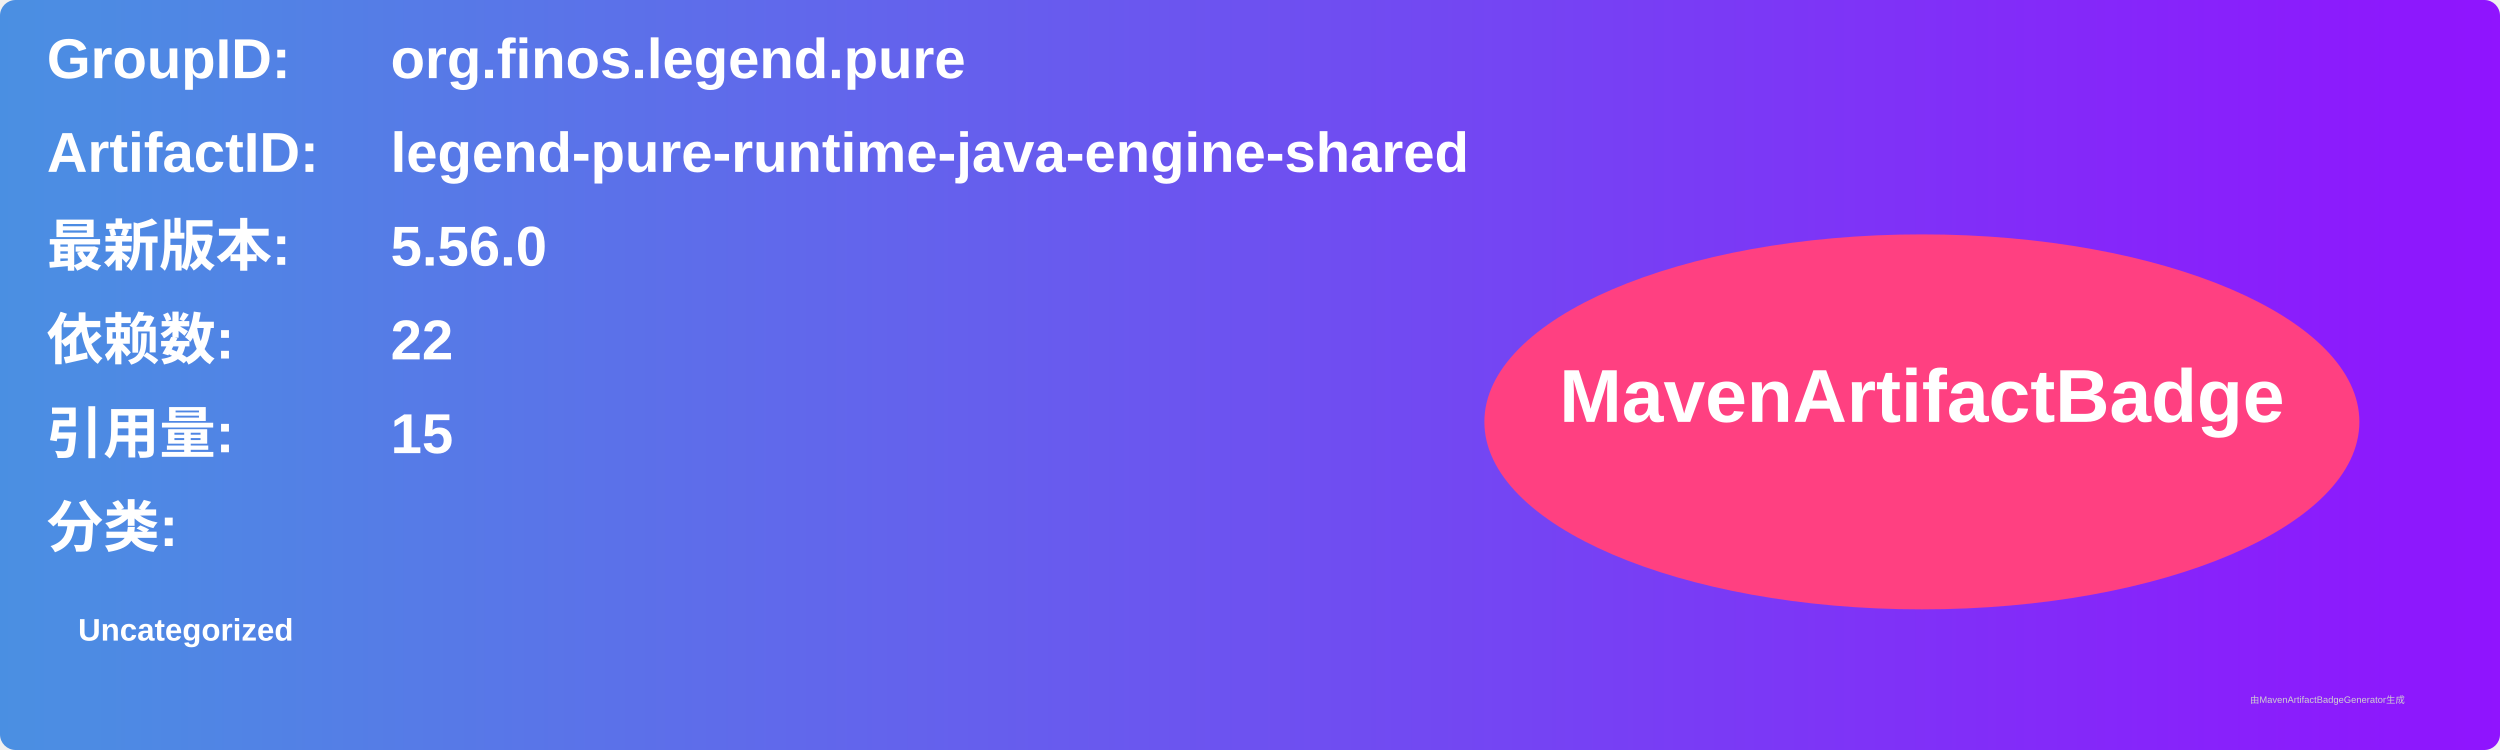
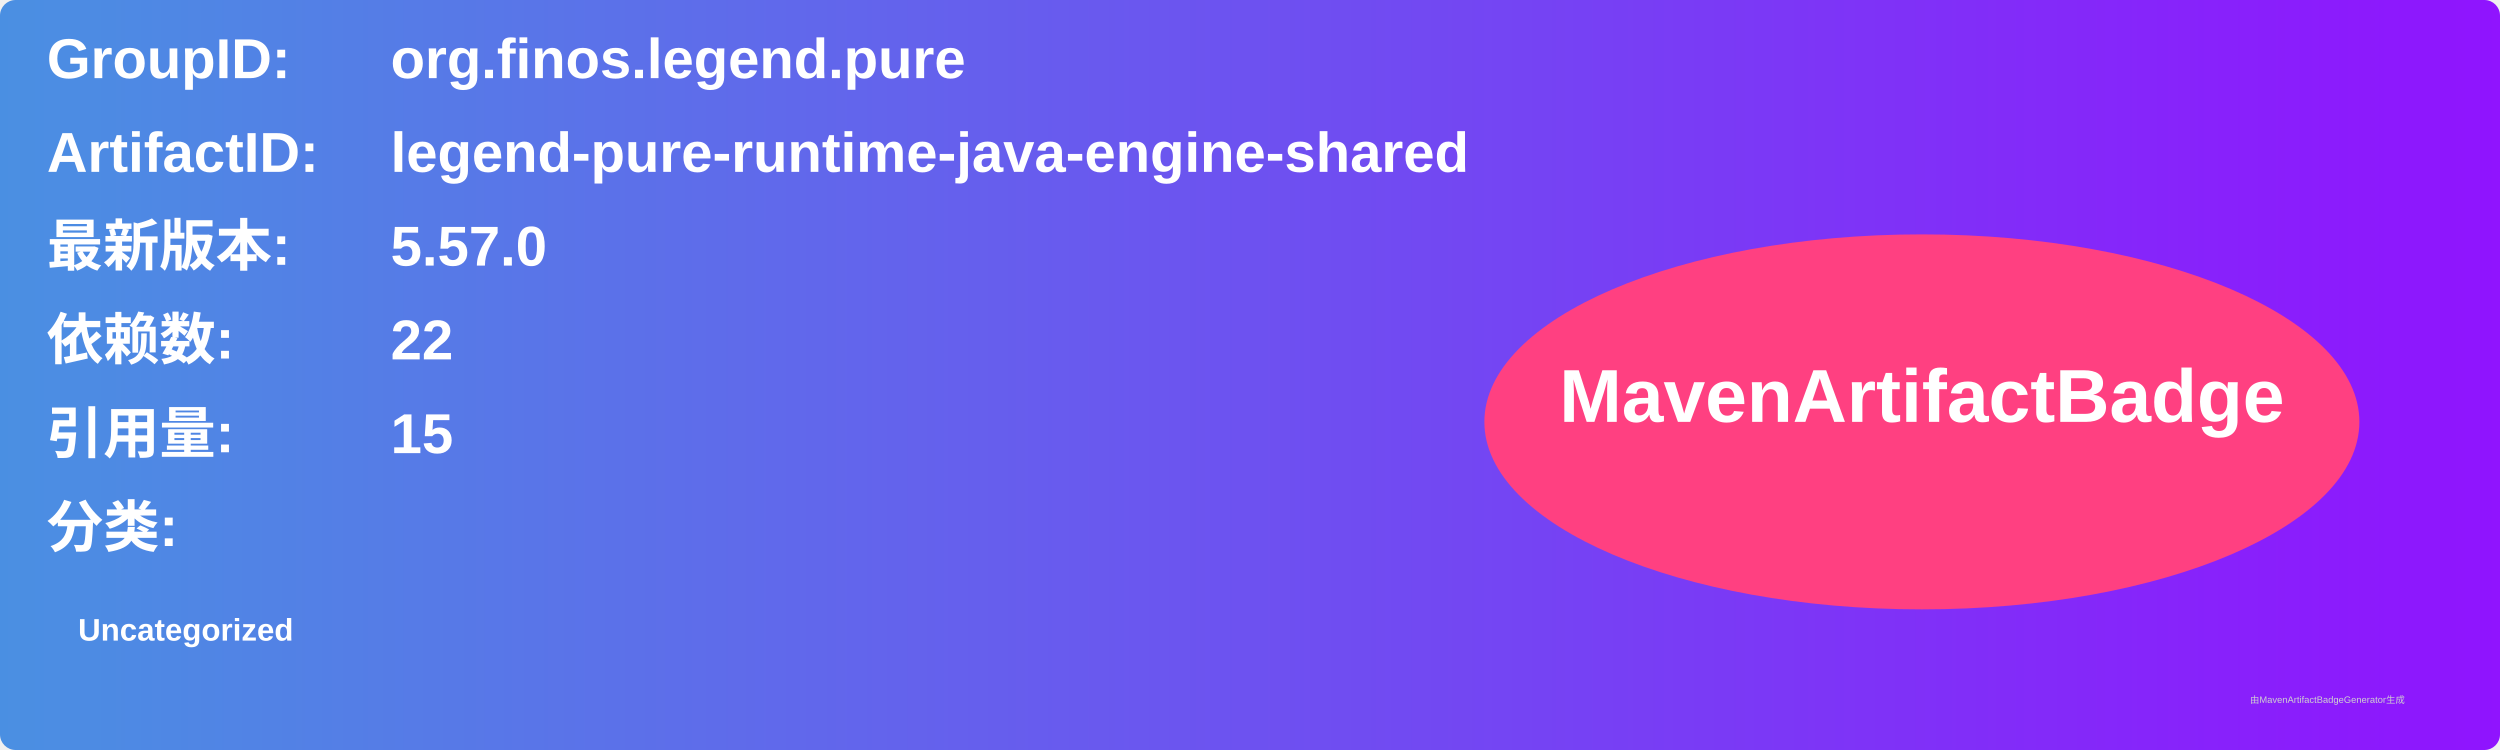
<svg xmlns="http://www.w3.org/2000/svg" width="800" height="240" viewBox="0 0 800 240">
  <linearGradient id="grad" x1="0%" y1="0%" x2="100%" y2="0%">
    <stop offset="0%" stop-color="#4a90e2" />
    <stop offset="100%" stop-color="#9013fe" />
  </linearGradient>
  <rect width="100%" height="100%" rx="5" ry="5" fill="url(#grad)" />
  <g transform="translate(15, 15)">
    <text x="0" y="10" font-family="Arial" font-size="18" fill="white" font-weight="bold" width="260">GroupID:</text>
    <text x="110" y="10" font-family="Arial" font-size="18" fill="white" font-weight="bold" width="460">org.finos.legend.pure</text>
    <text x="0" y="40" font-family="Arial" font-size="18" fill="white" font-weight="bold" width="260">ArtifactID:</text>
    <text x="110" y="40" font-family="Arial" font-size="18" fill="white" font-weight="bold" width="460">legend-pure-runtime-java-engine-shared</text>
    <text x="0" y="70" font-family="Arial" font-size="18" fill="white" font-weight="bold">最新版本:</text>
    <text x="110" y="70" font-family="Arial" font-size="18" fill="white" font-weight="bold">
-       <tspan font-weight="bold">5.56.0</tspan>
+       <tspan font-weight="bold">5.57.0</tspan>
    </text>
    <text x="0" y="100" font-family="Arial" font-size="18" fill="white" font-weight="bold">依赖数: </text>
    <text x="110" y="100" font-family="Arial" font-size="18" fill="white">
      <tspan font-weight="bold">22</tspan>
    </text>
    <text x="0" y="130" font-family="Arial" font-size="18" fill="white" font-weight="bold">引用量: </text>
    <text x="110" y="130" font-family="Arial" font-size="18" fill="white">
      <tspan font-weight="bold">15</tspan>
    </text>
    <text x="0" y="160" font-family="Arial" font-size="18" fill="white" font-weight="bold">分类:</text>
    <text x="10" y="190" font-family="Arial" font-size="10" fill="white">
      <tspan font-weight="bold">Uncategorized</tspan>
    </text>
    <ellipse cx="600" cy="120" rx="140" ry="60" fill="#ff4081" />
    <text x="600" y="120" text-anchor="middle" font-family="Arial" font-size="24" fill="white" font-weight="bold">MavenArtifactBadge</text>
  </g>
  <text x="720" y="225" font-family="Arial" font-size="3" fill="#d0d0d0">由MavenArtifactBadgeGenerator生成</text>
</svg>
